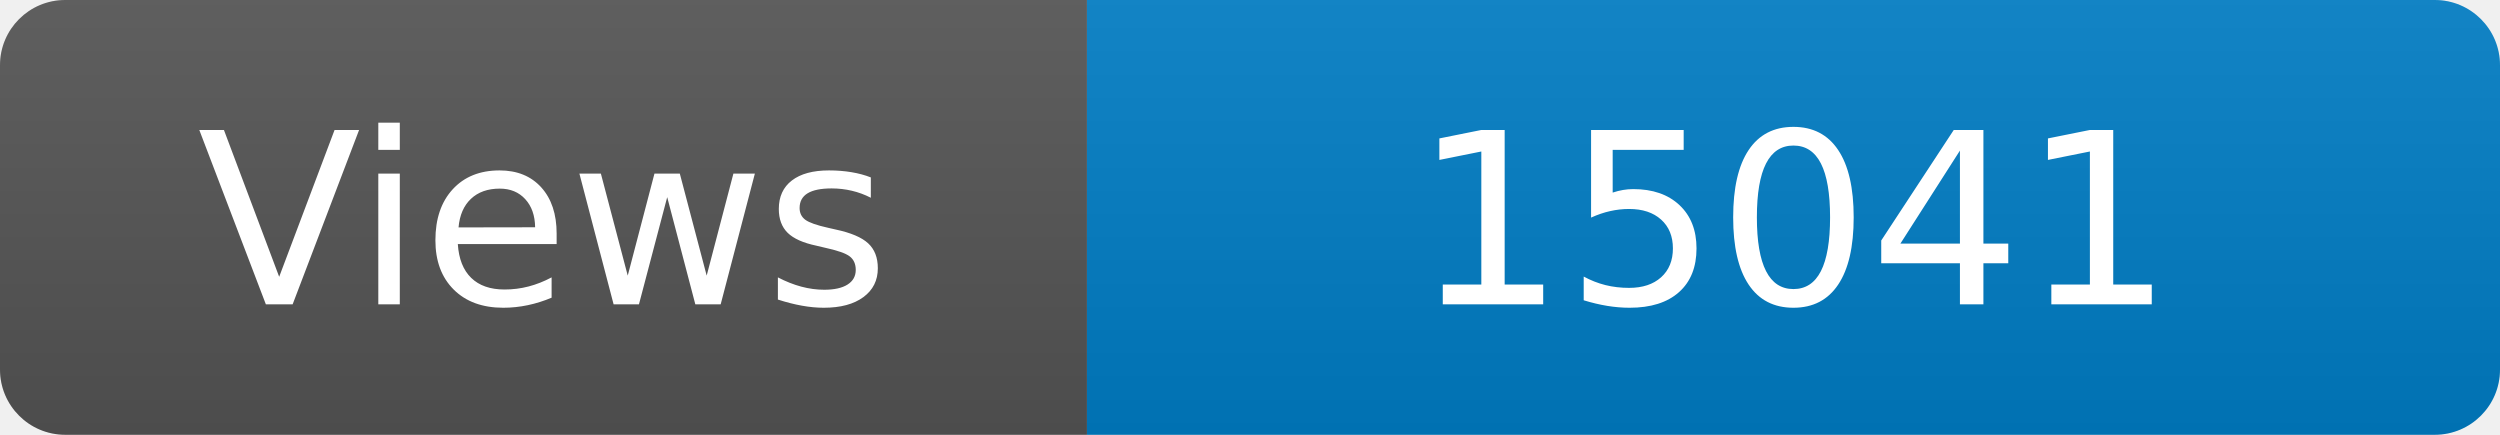
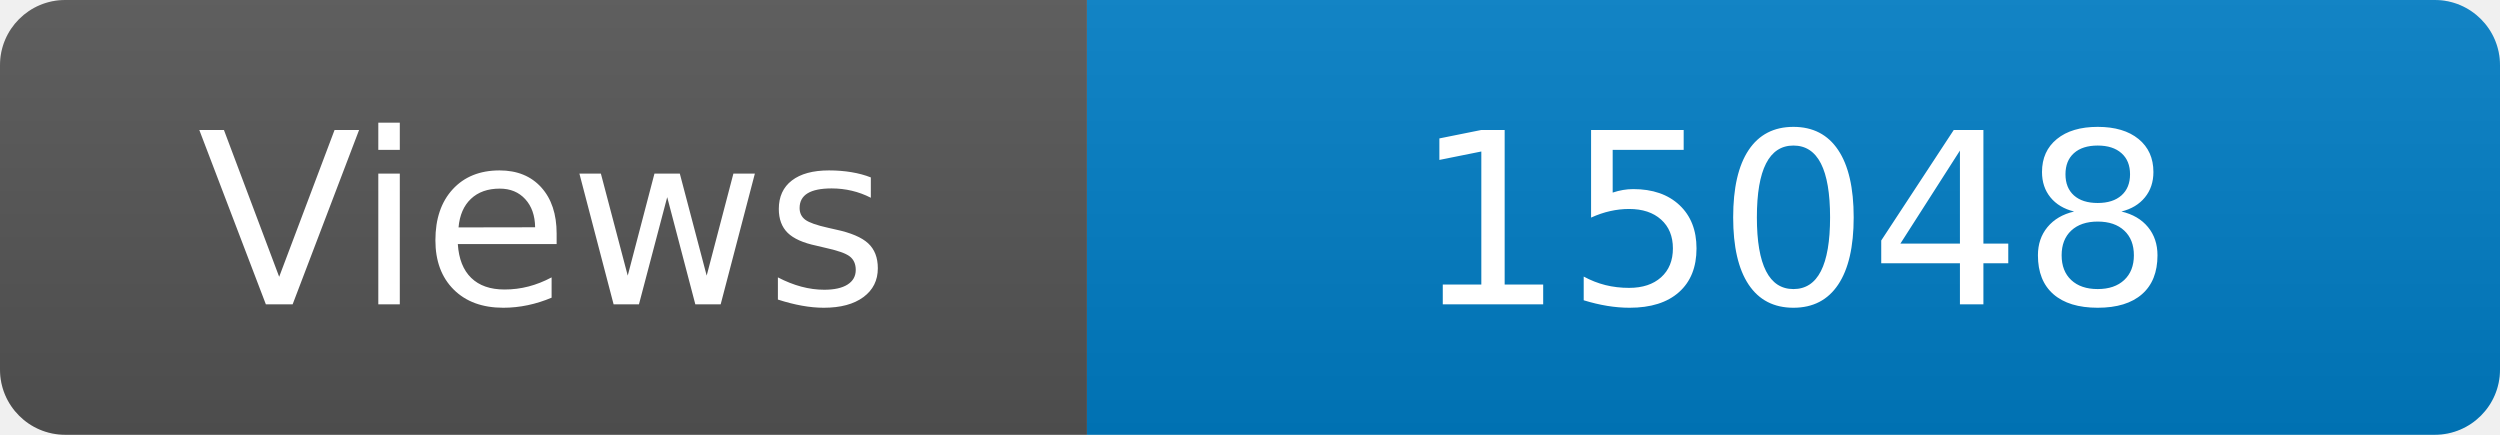
<svg xmlns="http://www.w3.org/2000/svg" width="115" height="20" role="img" aria-label="Maintained?: yes">
  <linearGradient id="s" x2="0" y2="100%">
    <stop offset="0" stop-color="#bbb" stop-opacity=".1" />
    <stop offset="1" stop-opacity=".1" />
  </linearGradient>
  <clipPath id="r">
    <rect width="115" height="20" rx="3" fill="#fff" />
  </clipPath>
  <g clip-path="url(#r)">
    <rect width="50" height="20" fill="#555" />
    <rect x="50" width="160" height="20" fill="#007ec6" />
    <rect width="115" height="20" fill="url(#s)" />
  </g>
  <g fill="#fff" text-anchor="middle" font-family="Verdana,Geneva,DejaVu Sans,sans-serif" font-size="110">
    <text x="250" y="140" transform="scale(.1)" fill="#fff">Views</text>
-     <text x="825" y="140" transform="scale(.1)" fill="#fff">15041</text>
+     <text x="825" y="140" transform="scale(.1)" fill="#fff">15048</text>
  </g>
</svg>
